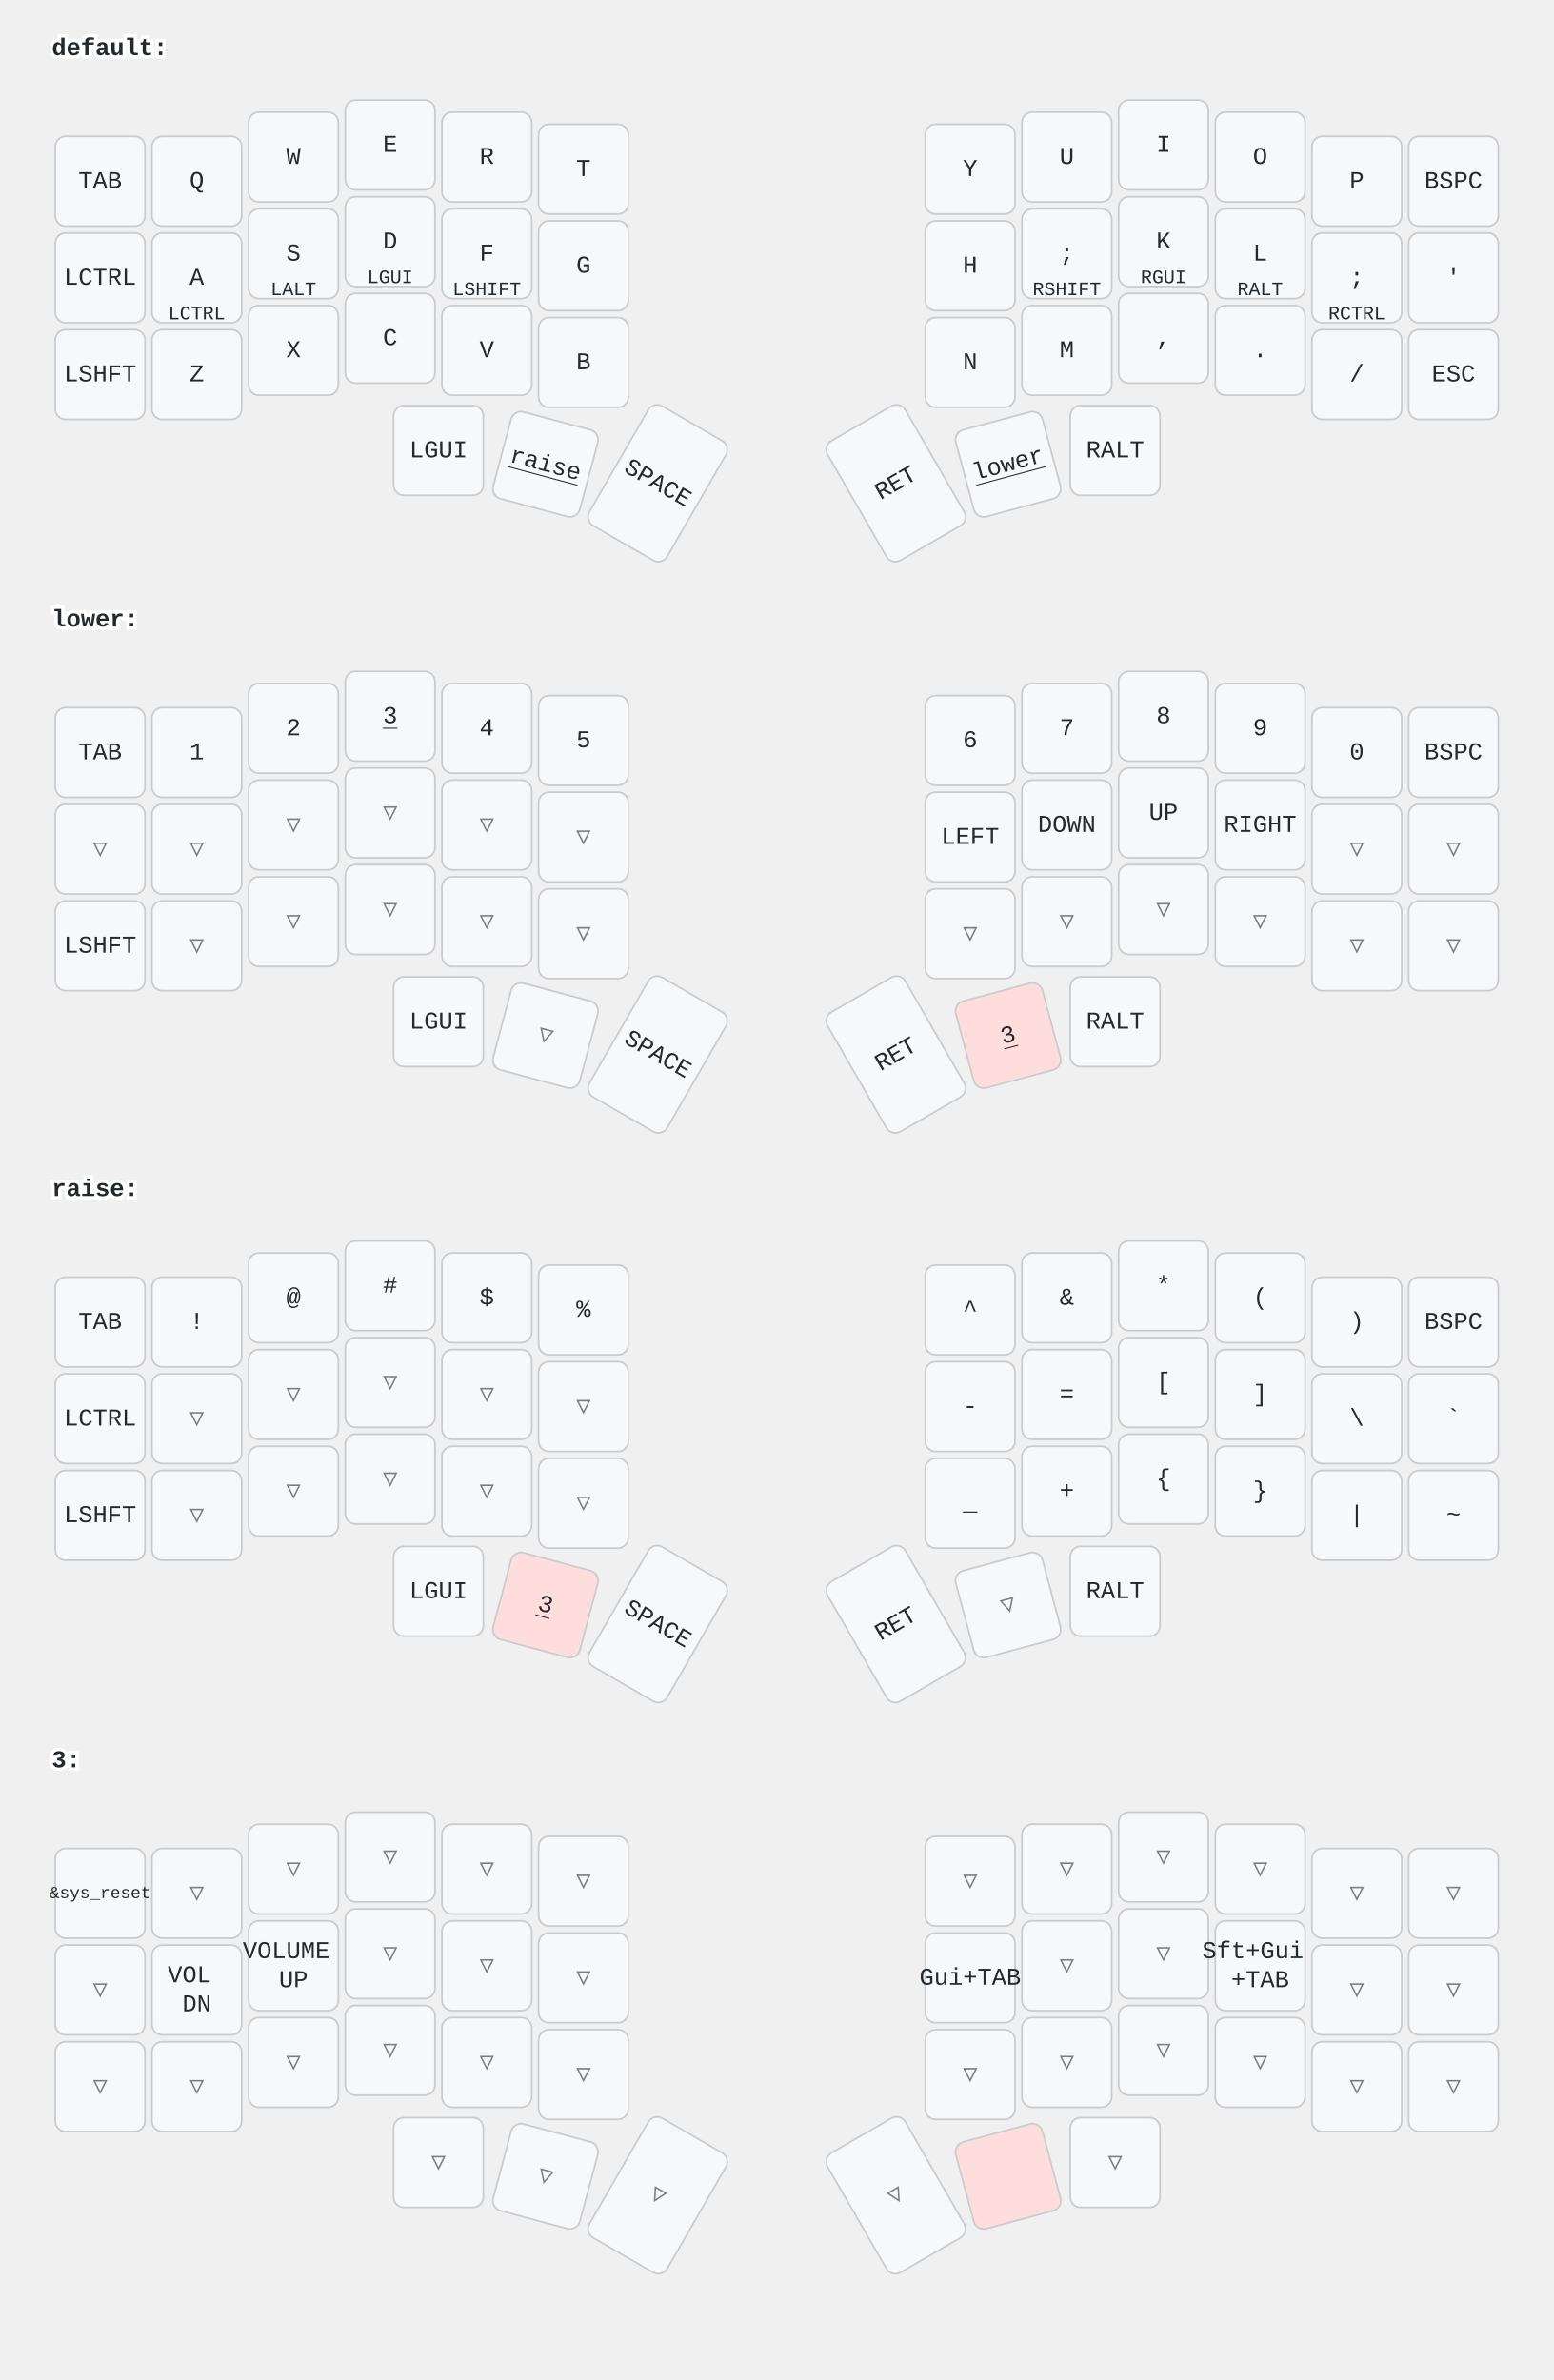
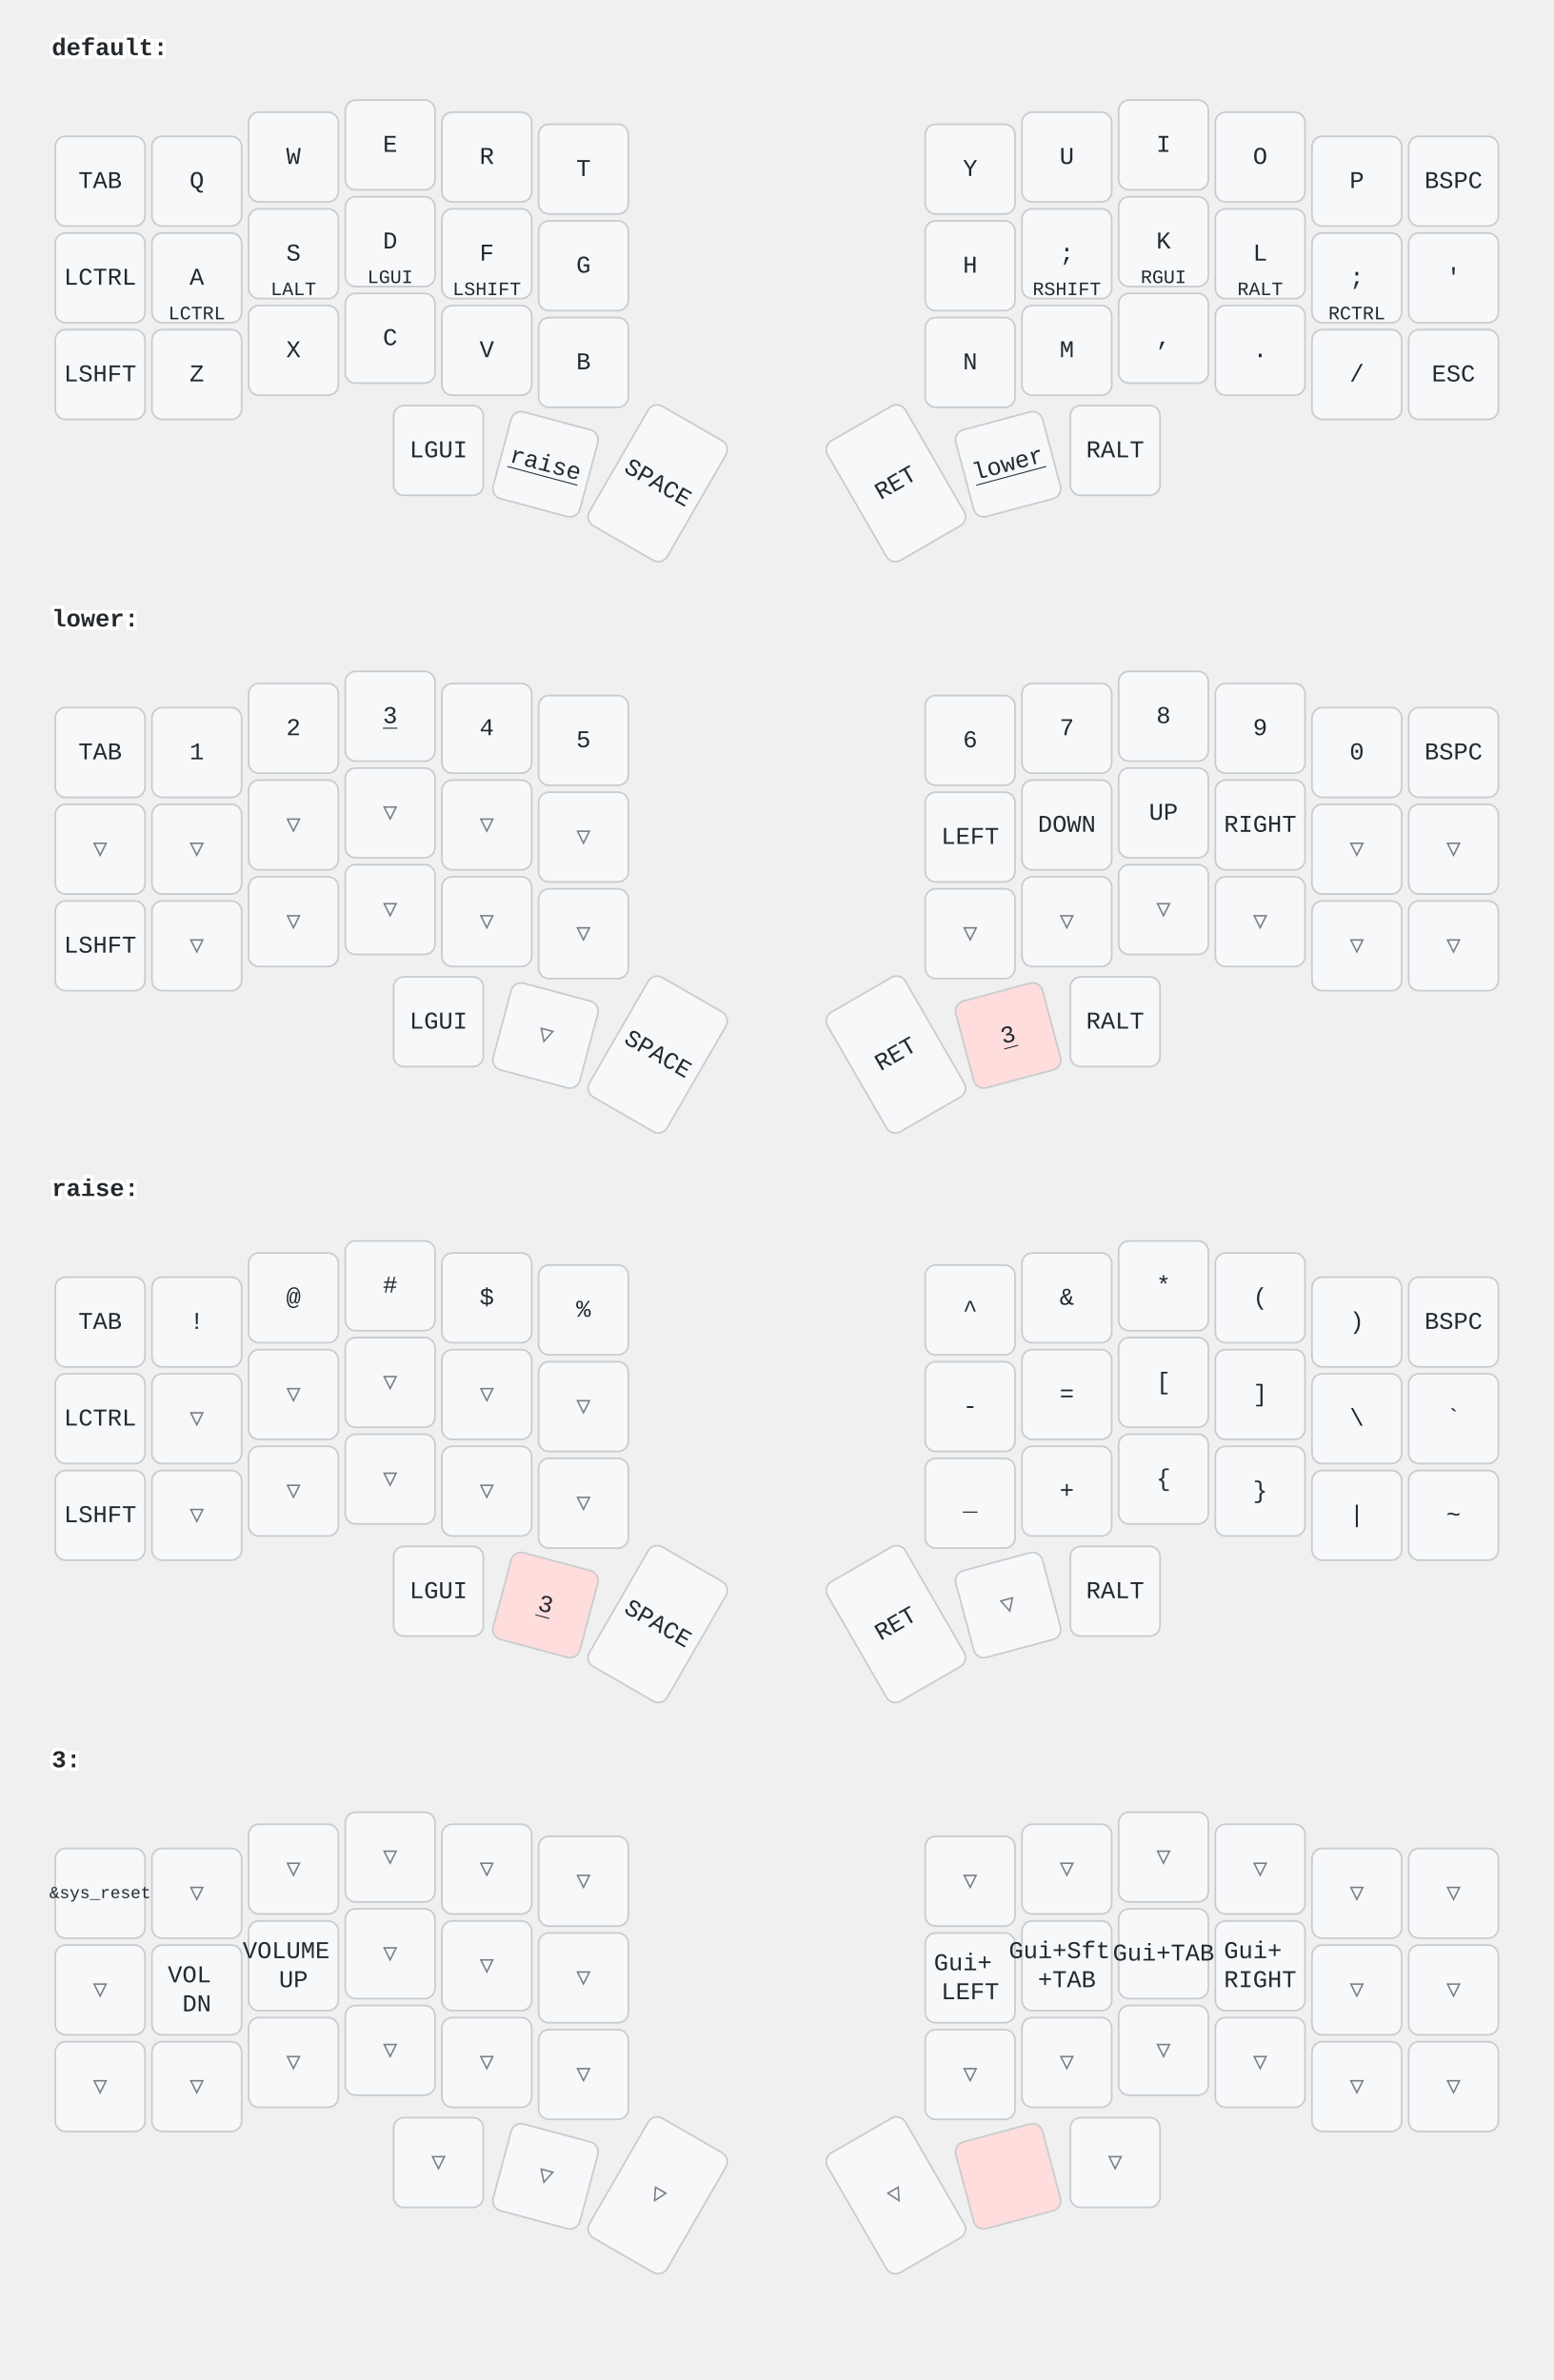
<svg xmlns="http://www.w3.org/2000/svg" width="900" height="1379" viewBox="0 0 900 1379" class="keymap">
  <style>/* inherit to force styles through use tags */
svg path {
    fill: inherit;
}

/* font and background color specifications */
svg.keymap {
    font-family: SFMono-Regular,Consolas,Liberation Mono,Menlo,monospace;
    font-size: 14px;
    font-kerning: normal;
    text-rendering: optimizeLegibility;
    fill: #24292e;
}

/* default key styling */
rect.key {
    fill: #f6f8fa;
}

rect.key, rect.combo {
    stroke: #c9cccf;
    stroke-width: 1;
}

/* default key side styling, only used is draw_key_sides is set */
rect.side {
    filter: brightness(90%);
}

/* color accent for combo boxes */
rect.combo, rect.combo-separate {
    fill: #cdf;
}

/* color accent for held keys */
rect.held, rect.combo.held {
    fill: #fdd;
}

/* color accent for ghost (optional) keys */
rect.ghost, rect.combo.ghost {
    stroke-dasharray: 4, 4;
    stroke-width: 2;
}

text {
    text-anchor: middle;
    dominant-baseline: middle;
}

/* styling for layer labels */
text.label {
    font-weight: bold;
    text-anchor: start;
    stroke: white;
    stroke-width: 4;
    paint-order: stroke;
}

/* styling for optional footer */
text.footer {
    text-anchor: end;
    dominant-baseline: auto;
    stroke: white;
    stroke-width: 4;
    paint-order: stroke;
}

/* styling for combo tap, and key non-tap label text */
text.combo, text.hold, text.shifted, text.left, text.right {
    font-size: 11px;
}

text.hold {
    text-anchor: middle;
    dominant-baseline: auto;
}

text.shifted {
    text-anchor: middle;
    dominant-baseline: hanging;
}

text.left {
    text-anchor: start;
}

text.right {
    text-anchor: end;
}

text.layer-activator {
    text-decoration: underline;
}

/* styling for hold/shifted label text in combo box */
text.combo.hold, text.combo.shifted, text.combo.left, text.combo.right {
    font-size: 8px;
}

/* lighter symbol for transparent keys */
text.trans {
    fill: #7b7e81;
}

/* styling for combo dendrons */
path.combo {
    stroke-width: 1;
    stroke: gray;
    fill: none;
}

/* Start Tabler Icons Cleanup */
/* cannot use height/width with glyphs */
.icon-tabler &gt; path {
    fill: inherit;
    stroke: inherit;
    stroke-width: 2;
}
/* hide tabler's default box */
.icon-tabler &gt; path[stroke="none"][fill="none"] {
    visibility: hidden;
}
/* End Tabler Icons Cleanup */
</style>
  <g transform="translate(30, 0)" class="layer-default">
    <text x="0" y="28" class="label" id="default">default:</text>
    <g transform="translate(0, 56)">
      <g transform="translate(28, 49)" class="key keypos-0">
        <rect rx="6" ry="6" x="-26" y="-26" width="52" height="52" class="key" />
        <text x="0" y="0" class="key tap">TAB</text>
      </g>
      <g transform="translate(84, 49)" class="key keypos-1">
        <rect rx="6" ry="6" x="-26" y="-26" width="52" height="52" class="key" />
        <text x="0" y="0" class="key tap">Q</text>
      </g>
      <g transform="translate(140, 35)" class="key keypos-2">
        <rect rx="6" ry="6" x="-26" y="-26" width="52" height="52" class="key" />
        <text x="0" y="0" class="key tap">W</text>
      </g>
      <g transform="translate(196, 28)" class="key keypos-3">
        <rect rx="6" ry="6" x="-26" y="-26" width="52" height="52" class="key" />
        <text x="0" y="0" class="key tap">E</text>
      </g>
      <g transform="translate(252, 35)" class="key keypos-4">
        <rect rx="6" ry="6" x="-26" y="-26" width="52" height="52" class="key" />
        <text x="0" y="0" class="key tap">R</text>
      </g>
      <g transform="translate(308, 42)" class="key keypos-5">
        <rect rx="6" ry="6" x="-26" y="-26" width="52" height="52" class="key" />
        <text x="0" y="0" class="key tap">T</text>
      </g>
      <g transform="translate(532, 42)" class="key keypos-6">
        <rect rx="6" ry="6" x="-26" y="-26" width="52" height="52" class="key" />
        <text x="0" y="0" class="key tap">Y</text>
      </g>
      <g transform="translate(588, 35)" class="key keypos-7">
        <rect rx="6" ry="6" x="-26" y="-26" width="52" height="52" class="key" />
        <text x="0" y="0" class="key tap">U</text>
      </g>
      <g transform="translate(644, 28)" class="key keypos-8">
        <rect rx="6" ry="6" x="-26" y="-26" width="52" height="52" class="key" />
        <text x="0" y="0" class="key tap">I</text>
      </g>
      <g transform="translate(700, 35)" class="key keypos-9">
        <rect rx="6" ry="6" x="-26" y="-26" width="52" height="52" class="key" />
        <text x="0" y="0" class="key tap">O</text>
      </g>
      <g transform="translate(756, 49)" class="key keypos-10">
        <rect rx="6" ry="6" x="-26" y="-26" width="52" height="52" class="key" />
        <text x="0" y="0" class="key tap">P</text>
      </g>
      <g transform="translate(812, 49)" class="key keypos-11">
        <rect rx="6" ry="6" x="-26" y="-26" width="52" height="52" class="key" />
        <text x="0" y="0" class="key tap">BSPC</text>
      </g>
      <g transform="translate(28, 105)" class="key keypos-12">
        <rect rx="6" ry="6" x="-26" y="-26" width="52" height="52" class="key" />
        <text x="0" y="0" class="key tap">LCTRL</text>
      </g>
      <g transform="translate(84, 105)" class="key keypos-13">
        <rect rx="6" ry="6" x="-26" y="-26" width="52" height="52" class="key" />
        <text x="0" y="0" class="key tap">A</text>
        <text x="0" y="24" class="key hold">LCTRL</text>
      </g>
      <g transform="translate(140, 91)" class="key keypos-14">
        <rect rx="6" ry="6" x="-26" y="-26" width="52" height="52" class="key" />
        <text x="0" y="0" class="key tap">S</text>
        <text x="0" y="24" class="key hold">LALT</text>
      </g>
      <g transform="translate(196, 84)" class="key keypos-15">
        <rect rx="6" ry="6" x="-26" y="-26" width="52" height="52" class="key" />
        <text x="0" y="0" class="key tap">D</text>
        <text x="0" y="24" class="key hold">LGUI</text>
      </g>
      <g transform="translate(252, 91)" class="key keypos-16">
        <rect rx="6" ry="6" x="-26" y="-26" width="52" height="52" class="key" />
        <text x="0" y="0" class="key tap">F</text>
        <text x="0" y="24" class="key hold">LSHIFT</text>
      </g>
      <g transform="translate(308, 98)" class="key keypos-17">
        <rect rx="6" ry="6" x="-26" y="-26" width="52" height="52" class="key" />
        <text x="0" y="0" class="key tap">G</text>
      </g>
      <g transform="translate(532, 98)" class="key keypos-18">
        <rect rx="6" ry="6" x="-26" y="-26" width="52" height="52" class="key" />
        <text x="0" y="0" class="key tap">H</text>
      </g>
      <g transform="translate(588, 91)" class="key keypos-19">
        <rect rx="6" ry="6" x="-26" y="-26" width="52" height="52" class="key" />
        <text x="0" y="0" class="key tap">;</text>
        <text x="0" y="24" class="key hold">RSHIFT</text>
      </g>
      <g transform="translate(644, 84)" class="key keypos-20">
        <rect rx="6" ry="6" x="-26" y="-26" width="52" height="52" class="key" />
        <text x="0" y="0" class="key tap">K</text>
        <text x="0" y="24" class="key hold">RGUI</text>
      </g>
      <g transform="translate(700, 91)" class="key keypos-21">
        <rect rx="6" ry="6" x="-26" y="-26" width="52" height="52" class="key" />
        <text x="0" y="0" class="key tap">L</text>
        <text x="0" y="24" class="key hold">RALT</text>
      </g>
      <g transform="translate(756, 105)" class="key keypos-22">
        <rect rx="6" ry="6" x="-26" y="-26" width="52" height="52" class="key" />
        <text x="0" y="0" class="key tap">;</text>
        <text x="0" y="24" class="key hold">RCTRL</text>
      </g>
      <g transform="translate(812, 105)" class="key keypos-23">
        <rect rx="6" ry="6" x="-26" y="-26" width="52" height="52" class="key" />
        <text x="0" y="0" class="key tap">'</text>
      </g>
      <g transform="translate(28, 161)" class="key keypos-24">
        <rect rx="6" ry="6" x="-26" y="-26" width="52" height="52" class="key" />
        <text x="0" y="0" class="key tap">LSHFT</text>
      </g>
      <g transform="translate(84, 161)" class="key keypos-25">
        <rect rx="6" ry="6" x="-26" y="-26" width="52" height="52" class="key" />
        <text x="0" y="0" class="key tap">Z</text>
      </g>
      <g transform="translate(140, 147)" class="key keypos-26">
        <rect rx="6" ry="6" x="-26" y="-26" width="52" height="52" class="key" />
        <text x="0" y="0" class="key tap">X</text>
      </g>
      <g transform="translate(196, 140)" class="key keypos-27">
        <rect rx="6" ry="6" x="-26" y="-26" width="52" height="52" class="key" />
        <text x="0" y="0" class="key tap">C</text>
      </g>
      <g transform="translate(252, 147)" class="key keypos-28">
        <rect rx="6" ry="6" x="-26" y="-26" width="52" height="52" class="key" />
        <text x="0" y="0" class="key tap">V</text>
      </g>
      <g transform="translate(308, 154)" class="key keypos-29">
        <rect rx="6" ry="6" x="-26" y="-26" width="52" height="52" class="key" />
        <text x="0" y="0" class="key tap">B</text>
      </g>
      <g transform="translate(532, 154)" class="key keypos-30">
        <rect rx="6" ry="6" x="-26" y="-26" width="52" height="52" class="key" />
        <text x="0" y="0" class="key tap">N</text>
      </g>
      <g transform="translate(588, 147)" class="key keypos-31">
        <rect rx="6" ry="6" x="-26" y="-26" width="52" height="52" class="key" />
        <text x="0" y="0" class="key tap">M</text>
      </g>
      <g transform="translate(644, 140)" class="key keypos-32">
        <rect rx="6" ry="6" x="-26" y="-26" width="52" height="52" class="key" />
        <text x="0" y="0" class="key tap">,</text>
      </g>
      <g transform="translate(700, 147)" class="key keypos-33">
        <rect rx="6" ry="6" x="-26" y="-26" width="52" height="52" class="key" />
        <text x="0" y="0" class="key tap">.</text>
      </g>
      <g transform="translate(756, 161)" class="key keypos-34">
        <rect rx="6" ry="6" x="-26" y="-26" width="52" height="52" class="key" />
        <text x="0" y="0" class="key tap">/</text>
      </g>
      <g transform="translate(812, 161)" class="key keypos-35">
        <rect rx="6" ry="6" x="-26" y="-26" width="52" height="52" class="key" />
        <text x="0" y="0" class="key tap">ESC</text>
      </g>
      <g transform="translate(224, 205)" class="key keypos-36">
        <rect rx="6" ry="6" x="-26" y="-26" width="52" height="52" class="key" />
        <text x="0" y="0" class="key tap">LGUI</text>
      </g>
      <g transform="translate(286, 213) rotate(15.0)" class="key keypos-37">
        <rect rx="6" ry="6" x="-26" y="-26" width="52" height="52" class="key" />
        <a href="#raise">
          <text x="0" y="0" class="key tap layer-activator">raise</text>
        </a>
      </g>
      <g transform="translate(351, 224) rotate(30.0)" class="key keypos-38">
        <rect rx="6" ry="6" x="-26" y="-40" width="52" height="80" class="key" />
        <text x="0" y="0" class="key tap">SPACE</text>
      </g>
      <g transform="translate(489, 224) rotate(-30.0)" class="key keypos-39">
        <rect rx="6" ry="6" x="-26" y="-40" width="52" height="80" class="key" />
        <text x="0" y="0" class="key tap">RET</text>
      </g>
      <g transform="translate(554, 213) rotate(-15.0)" class="key keypos-40">
        <rect rx="6" ry="6" x="-26" y="-26" width="52" height="52" class="key" />
        <a href="#lower">
          <text x="0" y="0" class="key tap layer-activator">lower</text>
        </a>
      </g>
      <g transform="translate(616, 205)" class="key keypos-41">
        <rect rx="6" ry="6" x="-26" y="-26" width="52" height="52" class="key" />
        <text x="0" y="0" class="key tap">RALT</text>
      </g>
    </g>
  </g>
  <g transform="translate(30, 331)" class="layer-lower">
    <text x="0" y="28" class="label" id="lower">lower:</text>
    <g transform="translate(0, 56)">
      <g transform="translate(28, 49)" class="key keypos-0">
        <rect rx="6" ry="6" x="-26" y="-26" width="52" height="52" class="key" />
        <text x="0" y="0" class="key tap">TAB</text>
      </g>
      <g transform="translate(84, 49)" class="key keypos-1">
        <rect rx="6" ry="6" x="-26" y="-26" width="52" height="52" class="key" />
        <text x="0" y="0" class="key tap">1</text>
      </g>
      <g transform="translate(140, 35)" class="key keypos-2">
        <rect rx="6" ry="6" x="-26" y="-26" width="52" height="52" class="key" />
        <text x="0" y="0" class="key tap">2</text>
      </g>
      <g transform="translate(196, 28)" class="key keypos-3">
        <rect rx="6" ry="6" x="-26" y="-26" width="52" height="52" class="key" />
        <a href="#x_x">
          <text x="0" y="0" class="key tap layer-activator">3</text>
        </a>
      </g>
      <g transform="translate(252, 35)" class="key keypos-4">
        <rect rx="6" ry="6" x="-26" y="-26" width="52" height="52" class="key" />
        <text x="0" y="0" class="key tap">4</text>
      </g>
      <g transform="translate(308, 42)" class="key keypos-5">
        <rect rx="6" ry="6" x="-26" y="-26" width="52" height="52" class="key" />
        <text x="0" y="0" class="key tap">5</text>
      </g>
      <g transform="translate(532, 42)" class="key keypos-6">
        <rect rx="6" ry="6" x="-26" y="-26" width="52" height="52" class="key" />
        <text x="0" y="0" class="key tap">6</text>
      </g>
      <g transform="translate(588, 35)" class="key keypos-7">
        <rect rx="6" ry="6" x="-26" y="-26" width="52" height="52" class="key" />
        <text x="0" y="0" class="key tap">7</text>
      </g>
      <g transform="translate(644, 28)" class="key keypos-8">
        <rect rx="6" ry="6" x="-26" y="-26" width="52" height="52" class="key" />
        <text x="0" y="0" class="key tap">8</text>
      </g>
      <g transform="translate(700, 35)" class="key keypos-9">
        <rect rx="6" ry="6" x="-26" y="-26" width="52" height="52" class="key" />
        <text x="0" y="0" class="key tap">9</text>
      </g>
      <g transform="translate(756, 49)" class="key keypos-10">
        <rect rx="6" ry="6" x="-26" y="-26" width="52" height="52" class="key" />
        <text x="0" y="0" class="key tap">0</text>
      </g>
      <g transform="translate(812, 49)" class="key keypos-11">
        <rect rx="6" ry="6" x="-26" y="-26" width="52" height="52" class="key" />
        <text x="0" y="0" class="key tap">BSPC</text>
      </g>
      <g transform="translate(28, 105)" class="key trans keypos-12">
        <rect rx="6" ry="6" x="-26" y="-26" width="52" height="52" class="key trans" />
        <text x="0" y="0" class="key trans tap">▽</text>
      </g>
      <g transform="translate(84, 105)" class="key trans keypos-13">
        <rect rx="6" ry="6" x="-26" y="-26" width="52" height="52" class="key trans" />
        <text x="0" y="0" class="key trans tap">▽</text>
      </g>
      <g transform="translate(140, 91)" class="key trans keypos-14">
        <rect rx="6" ry="6" x="-26" y="-26" width="52" height="52" class="key trans" />
        <text x="0" y="0" class="key trans tap">▽</text>
      </g>
      <g transform="translate(196, 84)" class="key trans keypos-15">
        <rect rx="6" ry="6" x="-26" y="-26" width="52" height="52" class="key trans" />
        <text x="0" y="0" class="key trans tap">▽</text>
      </g>
      <g transform="translate(252, 91)" class="key trans keypos-16">
        <rect rx="6" ry="6" x="-26" y="-26" width="52" height="52" class="key trans" />
        <text x="0" y="0" class="key trans tap">▽</text>
      </g>
      <g transform="translate(308, 98)" class="key trans keypos-17">
        <rect rx="6" ry="6" x="-26" y="-26" width="52" height="52" class="key trans" />
        <text x="0" y="0" class="key trans tap">▽</text>
      </g>
      <g transform="translate(532, 98)" class="key keypos-18">
        <rect rx="6" ry="6" x="-26" y="-26" width="52" height="52" class="key" />
        <text x="0" y="0" class="key tap">LEFT</text>
      </g>
      <g transform="translate(588, 91)" class="key keypos-19">
        <rect rx="6" ry="6" x="-26" y="-26" width="52" height="52" class="key" />
        <text x="0" y="0" class="key tap">DOWN</text>
      </g>
      <g transform="translate(644, 84)" class="key keypos-20">
        <rect rx="6" ry="6" x="-26" y="-26" width="52" height="52" class="key" />
        <text x="0" y="0" class="key tap">UP</text>
      </g>
      <g transform="translate(700, 91)" class="key keypos-21">
        <rect rx="6" ry="6" x="-26" y="-26" width="52" height="52" class="key" />
        <text x="0" y="0" class="key tap">RIGHT</text>
      </g>
      <g transform="translate(756, 105)" class="key trans keypos-22">
        <rect rx="6" ry="6" x="-26" y="-26" width="52" height="52" class="key trans" />
        <text x="0" y="0" class="key trans tap">▽</text>
      </g>
      <g transform="translate(812, 105)" class="key trans keypos-23">
        <rect rx="6" ry="6" x="-26" y="-26" width="52" height="52" class="key trans" />
        <text x="0" y="0" class="key trans tap">▽</text>
      </g>
      <g transform="translate(28, 161)" class="key keypos-24">
        <rect rx="6" ry="6" x="-26" y="-26" width="52" height="52" class="key" />
        <text x="0" y="0" class="key tap">LSHFT</text>
      </g>
      <g transform="translate(84, 161)" class="key trans keypos-25">
        <rect rx="6" ry="6" x="-26" y="-26" width="52" height="52" class="key trans" />
        <text x="0" y="0" class="key trans tap">▽</text>
      </g>
      <g transform="translate(140, 147)" class="key trans keypos-26">
        <rect rx="6" ry="6" x="-26" y="-26" width="52" height="52" class="key trans" />
        <text x="0" y="0" class="key trans tap">▽</text>
      </g>
      <g transform="translate(196, 140)" class="key trans keypos-27">
        <rect rx="6" ry="6" x="-26" y="-26" width="52" height="52" class="key trans" />
        <text x="0" y="0" class="key trans tap">▽</text>
      </g>
      <g transform="translate(252, 147)" class="key trans keypos-28">
        <rect rx="6" ry="6" x="-26" y="-26" width="52" height="52" class="key trans" />
        <text x="0" y="0" class="key trans tap">▽</text>
      </g>
      <g transform="translate(308, 154)" class="key trans keypos-29">
        <rect rx="6" ry="6" x="-26" y="-26" width="52" height="52" class="key trans" />
        <text x="0" y="0" class="key trans tap">▽</text>
      </g>
      <g transform="translate(532, 154)" class="key trans keypos-30">
        <rect rx="6" ry="6" x="-26" y="-26" width="52" height="52" class="key trans" />
        <text x="0" y="0" class="key trans tap">▽</text>
      </g>
      <g transform="translate(588, 147)" class="key trans keypos-31">
        <rect rx="6" ry="6" x="-26" y="-26" width="52" height="52" class="key trans" />
        <text x="0" y="0" class="key trans tap">▽</text>
      </g>
      <g transform="translate(644, 140)" class="key trans keypos-32">
        <rect rx="6" ry="6" x="-26" y="-26" width="52" height="52" class="key trans" />
        <text x="0" y="0" class="key trans tap">▽</text>
      </g>
      <g transform="translate(700, 147)" class="key trans keypos-33">
        <rect rx="6" ry="6" x="-26" y="-26" width="52" height="52" class="key trans" />
        <text x="0" y="0" class="key trans tap">▽</text>
      </g>
      <g transform="translate(756, 161)" class="key trans keypos-34">
        <rect rx="6" ry="6" x="-26" y="-26" width="52" height="52" class="key trans" />
        <text x="0" y="0" class="key trans tap">▽</text>
      </g>
      <g transform="translate(812, 161)" class="key trans keypos-35">
        <rect rx="6" ry="6" x="-26" y="-26" width="52" height="52" class="key trans" />
        <text x="0" y="0" class="key trans tap">▽</text>
      </g>
      <g transform="translate(224, 205)" class="key keypos-36">
        <rect rx="6" ry="6" x="-26" y="-26" width="52" height="52" class="key" />
        <text x="0" y="0" class="key tap">LGUI</text>
      </g>
      <g transform="translate(286, 213) rotate(15.0)" class="key trans keypos-37">
        <rect rx="6" ry="6" x="-26" y="-26" width="52" height="52" class="key trans" />
        <text x="0" y="0" class="key trans tap">▽</text>
      </g>
      <g transform="translate(351, 224) rotate(30.0)" class="key keypos-38">
        <rect rx="6" ry="6" x="-26" y="-40" width="52" height="80" class="key" />
        <text x="0" y="0" class="key tap">SPACE</text>
      </g>
      <g transform="translate(489, 224) rotate(-30.0)" class="key keypos-39">
        <rect rx="6" ry="6" x="-26" y="-40" width="52" height="80" class="key" />
        <text x="0" y="0" class="key tap">RET</text>
      </g>
      <g transform="translate(554, 213) rotate(-15.0)" class="key held keypos-40">
        <rect rx="6" ry="6" x="-26" y="-26" width="52" height="52" class="key held" />
        <a href="#x_x">
          <text x="0" y="0" class="key held tap layer-activator">3</text>
        </a>
      </g>
      <g transform="translate(616, 205)" class="key keypos-41">
        <rect rx="6" ry="6" x="-26" y="-26" width="52" height="52" class="key" />
        <text x="0" y="0" class="key tap">RALT</text>
      </g>
    </g>
  </g>
  <g transform="translate(30, 661)" class="layer-raise">
    <text x="0" y="28" class="label" id="raise">raise:</text>
    <g transform="translate(0, 56)">
      <g transform="translate(28, 49)" class="key keypos-0">
        <rect rx="6" ry="6" x="-26" y="-26" width="52" height="52" class="key" />
        <text x="0" y="0" class="key tap">TAB</text>
      </g>
      <g transform="translate(84, 49)" class="key keypos-1">
        <rect rx="6" ry="6" x="-26" y="-26" width="52" height="52" class="key" />
        <text x="0" y="0" class="key tap">!</text>
      </g>
      <g transform="translate(140, 35)" class="key keypos-2">
        <rect rx="6" ry="6" x="-26" y="-26" width="52" height="52" class="key" />
        <text x="0" y="0" class="key tap">@</text>
      </g>
      <g transform="translate(196, 28)" class="key keypos-3">
        <rect rx="6" ry="6" x="-26" y="-26" width="52" height="52" class="key" />
        <text x="0" y="0" class="key tap">#</text>
      </g>
      <g transform="translate(252, 35)" class="key keypos-4">
        <rect rx="6" ry="6" x="-26" y="-26" width="52" height="52" class="key" />
        <text x="0" y="0" class="key tap">$</text>
      </g>
      <g transform="translate(308, 42)" class="key keypos-5">
        <rect rx="6" ry="6" x="-26" y="-26" width="52" height="52" class="key" />
        <text x="0" y="0" class="key tap">%</text>
      </g>
      <g transform="translate(532, 42)" class="key keypos-6">
        <rect rx="6" ry="6" x="-26" y="-26" width="52" height="52" class="key" />
        <text x="0" y="0" class="key tap">^</text>
      </g>
      <g transform="translate(588, 35)" class="key keypos-7">
        <rect rx="6" ry="6" x="-26" y="-26" width="52" height="52" class="key" />
        <text x="0" y="0" class="key tap">&amp;</text>
      </g>
      <g transform="translate(644, 28)" class="key keypos-8">
        <rect rx="6" ry="6" x="-26" y="-26" width="52" height="52" class="key" />
        <text x="0" y="0" class="key tap">*</text>
      </g>
      <g transform="translate(700, 35)" class="key keypos-9">
        <rect rx="6" ry="6" x="-26" y="-26" width="52" height="52" class="key" />
        <text x="0" y="0" class="key tap">(</text>
      </g>
      <g transform="translate(756, 49)" class="key keypos-10">
        <rect rx="6" ry="6" x="-26" y="-26" width="52" height="52" class="key" />
        <text x="0" y="0" class="key tap">)</text>
      </g>
      <g transform="translate(812, 49)" class="key keypos-11">
        <rect rx="6" ry="6" x="-26" y="-26" width="52" height="52" class="key" />
        <text x="0" y="0" class="key tap">BSPC</text>
      </g>
      <g transform="translate(28, 105)" class="key keypos-12">
        <rect rx="6" ry="6" x="-26" y="-26" width="52" height="52" class="key" />
        <text x="0" y="0" class="key tap">LCTRL</text>
      </g>
      <g transform="translate(84, 105)" class="key trans keypos-13">
        <rect rx="6" ry="6" x="-26" y="-26" width="52" height="52" class="key trans" />
        <text x="0" y="0" class="key trans tap">▽</text>
      </g>
      <g transform="translate(140, 91)" class="key trans keypos-14">
        <rect rx="6" ry="6" x="-26" y="-26" width="52" height="52" class="key trans" />
        <text x="0" y="0" class="key trans tap">▽</text>
      </g>
      <g transform="translate(196, 84)" class="key trans keypos-15">
        <rect rx="6" ry="6" x="-26" y="-26" width="52" height="52" class="key trans" />
        <text x="0" y="0" class="key trans tap">▽</text>
      </g>
      <g transform="translate(252, 91)" class="key trans keypos-16">
        <rect rx="6" ry="6" x="-26" y="-26" width="52" height="52" class="key trans" />
        <text x="0" y="0" class="key trans tap">▽</text>
      </g>
      <g transform="translate(308, 98)" class="key trans keypos-17">
        <rect rx="6" ry="6" x="-26" y="-26" width="52" height="52" class="key trans" />
        <text x="0" y="0" class="key trans tap">▽</text>
      </g>
      <g transform="translate(532, 98)" class="key keypos-18">
        <rect rx="6" ry="6" x="-26" y="-26" width="52" height="52" class="key" />
        <text x="0" y="0" class="key tap">-</text>
      </g>
      <g transform="translate(588, 91)" class="key keypos-19">
        <rect rx="6" ry="6" x="-26" y="-26" width="52" height="52" class="key" />
        <text x="0" y="0" class="key tap">=</text>
      </g>
      <g transform="translate(644, 84)" class="key keypos-20">
        <rect rx="6" ry="6" x="-26" y="-26" width="52" height="52" class="key" />
        <text x="0" y="0" class="key tap">[</text>
      </g>
      <g transform="translate(700, 91)" class="key keypos-21">
        <rect rx="6" ry="6" x="-26" y="-26" width="52" height="52" class="key" />
        <text x="0" y="0" class="key tap">]</text>
      </g>
      <g transform="translate(756, 105)" class="key keypos-22">
        <rect rx="6" ry="6" x="-26" y="-26" width="52" height="52" class="key" />
        <text x="0" y="0" class="key tap">\</text>
      </g>
      <g transform="translate(812, 105)" class="key keypos-23">
        <rect rx="6" ry="6" x="-26" y="-26" width="52" height="52" class="key" />
        <text x="0" y="0" class="key tap">`</text>
      </g>
      <g transform="translate(28, 161)" class="key keypos-24">
        <rect rx="6" ry="6" x="-26" y="-26" width="52" height="52" class="key" />
        <text x="0" y="0" class="key tap">LSHFT</text>
      </g>
      <g transform="translate(84, 161)" class="key trans keypos-25">
        <rect rx="6" ry="6" x="-26" y="-26" width="52" height="52" class="key trans" />
        <text x="0" y="0" class="key trans tap">▽</text>
      </g>
      <g transform="translate(140, 147)" class="key trans keypos-26">
        <rect rx="6" ry="6" x="-26" y="-26" width="52" height="52" class="key trans" />
        <text x="0" y="0" class="key trans tap">▽</text>
      </g>
      <g transform="translate(196, 140)" class="key trans keypos-27">
        <rect rx="6" ry="6" x="-26" y="-26" width="52" height="52" class="key trans" />
        <text x="0" y="0" class="key trans tap">▽</text>
      </g>
      <g transform="translate(252, 147)" class="key trans keypos-28">
        <rect rx="6" ry="6" x="-26" y="-26" width="52" height="52" class="key trans" />
        <text x="0" y="0" class="key trans tap">▽</text>
      </g>
      <g transform="translate(308, 154)" class="key trans keypos-29">
        <rect rx="6" ry="6" x="-26" y="-26" width="52" height="52" class="key trans" />
        <text x="0" y="0" class="key trans tap">▽</text>
      </g>
      <g transform="translate(532, 154)" class="key keypos-30">
        <rect rx="6" ry="6" x="-26" y="-26" width="52" height="52" class="key" />
        <text x="0" y="0" class="key tap">_</text>
      </g>
      <g transform="translate(588, 147)" class="key keypos-31">
        <rect rx="6" ry="6" x="-26" y="-26" width="52" height="52" class="key" />
        <text x="0" y="0" class="key tap">+</text>
      </g>
      <g transform="translate(644, 140)" class="key keypos-32">
        <rect rx="6" ry="6" x="-26" y="-26" width="52" height="52" class="key" />
        <text x="0" y="0" class="key tap">{</text>
      </g>
      <g transform="translate(700, 147)" class="key keypos-33">
        <rect rx="6" ry="6" x="-26" y="-26" width="52" height="52" class="key" />
        <text x="0" y="0" class="key tap">}</text>
      </g>
      <g transform="translate(756, 161)" class="key keypos-34">
        <rect rx="6" ry="6" x="-26" y="-26" width="52" height="52" class="key" />
        <text x="0" y="0" class="key tap">|</text>
      </g>
      <g transform="translate(812, 161)" class="key keypos-35">
        <rect rx="6" ry="6" x="-26" y="-26" width="52" height="52" class="key" />
        <text x="0" y="0" class="key tap">~</text>
      </g>
      <g transform="translate(224, 205)" class="key keypos-36">
        <rect rx="6" ry="6" x="-26" y="-26" width="52" height="52" class="key" />
        <text x="0" y="0" class="key tap">LGUI</text>
      </g>
      <g transform="translate(286, 213) rotate(15.0)" class="key held keypos-37">
        <rect rx="6" ry="6" x="-26" y="-26" width="52" height="52" class="key held" />
        <a href="#x_x">
          <text x="0" y="0" class="key held tap layer-activator">3</text>
        </a>
      </g>
      <g transform="translate(351, 224) rotate(30.0)" class="key keypos-38">
        <rect rx="6" ry="6" x="-26" y="-40" width="52" height="80" class="key" />
        <text x="0" y="0" class="key tap">SPACE</text>
      </g>
      <g transform="translate(489, 224) rotate(-30.0)" class="key keypos-39">
        <rect rx="6" ry="6" x="-26" y="-40" width="52" height="80" class="key" />
        <text x="0" y="0" class="key tap">RET</text>
      </g>
      <g transform="translate(554, 213) rotate(-15.0)" class="key trans keypos-40">
        <rect rx="6" ry="6" x="-26" y="-26" width="52" height="52" class="key trans" />
        <text x="0" y="0" class="key trans tap">▽</text>
      </g>
      <g transform="translate(616, 205)" class="key keypos-41">
        <rect rx="6" ry="6" x="-26" y="-26" width="52" height="52" class="key" />
        <text x="0" y="0" class="key tap">RALT</text>
      </g>
    </g>
  </g>
  <g transform="translate(30, 992)" class="layer-3">
    <text x="0" y="28" class="label" id="x_x">3:</text>
    <g transform="translate(0, 56)">
      <g transform="translate(28, 49)" class="key keypos-0">
        <rect rx="6" ry="6" x="-26" y="-26" width="52" height="52" class="key" />
        <text x="0" y="0" class="key tap">
          <tspan style="font-size: 70%">&amp;sys_reset</tspan>
        </text>
      </g>
      <g transform="translate(84, 49)" class="key trans keypos-1">
        <rect rx="6" ry="6" x="-26" y="-26" width="52" height="52" class="key trans" />
        <text x="0" y="0" class="key trans tap">▽</text>
      </g>
      <g transform="translate(140, 35)" class="key trans keypos-2">
        <rect rx="6" ry="6" x="-26" y="-26" width="52" height="52" class="key trans" />
        <text x="0" y="0" class="key trans tap">▽</text>
      </g>
      <g transform="translate(196, 28)" class="key trans keypos-3">
        <rect rx="6" ry="6" x="-26" y="-26" width="52" height="52" class="key trans" />
        <text x="0" y="0" class="key trans tap">▽</text>
      </g>
      <g transform="translate(252, 35)" class="key trans keypos-4">
        <rect rx="6" ry="6" x="-26" y="-26" width="52" height="52" class="key trans" />
        <text x="0" y="0" class="key trans tap">▽</text>
      </g>
      <g transform="translate(308, 42)" class="key trans keypos-5">
        <rect rx="6" ry="6" x="-26" y="-26" width="52" height="52" class="key trans" />
        <text x="0" y="0" class="key trans tap">▽</text>
      </g>
      <g transform="translate(532, 42)" class="key trans keypos-6">
        <rect rx="6" ry="6" x="-26" y="-26" width="52" height="52" class="key trans" />
        <text x="0" y="0" class="key trans tap">▽</text>
      </g>
      <g transform="translate(588, 35)" class="key trans keypos-7">
        <rect rx="6" ry="6" x="-26" y="-26" width="52" height="52" class="key trans" />
        <text x="0" y="0" class="key trans tap">▽</text>
      </g>
      <g transform="translate(644, 28)" class="key trans keypos-8">
        <rect rx="6" ry="6" x="-26" y="-26" width="52" height="52" class="key trans" />
        <text x="0" y="0" class="key trans tap">▽</text>
      </g>
      <g transform="translate(700, 35)" class="key trans keypos-9">
        <rect rx="6" ry="6" x="-26" y="-26" width="52" height="52" class="key trans" />
        <text x="0" y="0" class="key trans tap">▽</text>
      </g>
      <g transform="translate(756, 49)" class="key trans keypos-10">
        <rect rx="6" ry="6" x="-26" y="-26" width="52" height="52" class="key trans" />
        <text x="0" y="0" class="key trans tap">▽</text>
      </g>
      <g transform="translate(812, 49)" class="key trans keypos-11">
        <rect rx="6" ry="6" x="-26" y="-26" width="52" height="52" class="key trans" />
        <text x="0" y="0" class="key trans tap">▽</text>
      </g>
      <g transform="translate(28, 105)" class="key trans keypos-12">
        <rect rx="6" ry="6" x="-26" y="-26" width="52" height="52" class="key trans" />
        <text x="0" y="0" class="key trans tap">▽</text>
      </g>
      <g transform="translate(84, 105)" class="key keypos-13">
        <rect rx="6" ry="6" x="-26" y="-26" width="52" height="52" class="key" />
        <text x="0" y="0" class="key tap">
          <tspan x="0" dy="-0.6em">VOL</tspan>
          <tspan x="0" dy="1.2em">DN</tspan>
        </text>
      </g>
      <g transform="translate(140, 91)" class="key keypos-14">
        <rect rx="6" ry="6" x="-26" y="-26" width="52" height="52" class="key" />
        <text x="0" y="0" class="key tap">
          <tspan x="0" dy="-0.6em">VOLUME</tspan>
          <tspan x="0" dy="1.2em">UP</tspan>
        </text>
      </g>
      <g transform="translate(196, 84)" class="key trans keypos-15">
        <rect rx="6" ry="6" x="-26" y="-26" width="52" height="52" class="key trans" />
        <text x="0" y="0" class="key trans tap">▽</text>
      </g>
      <g transform="translate(252, 91)" class="key trans keypos-16">
        <rect rx="6" ry="6" x="-26" y="-26" width="52" height="52" class="key trans" />
        <text x="0" y="0" class="key trans tap">▽</text>
      </g>
      <g transform="translate(308, 98)" class="key trans keypos-17">
        <rect rx="6" ry="6" x="-26" y="-26" width="52" height="52" class="key trans" />
        <text x="0" y="0" class="key trans tap">▽</text>
      </g>
      <g transform="translate(532, 98)" class="key keypos-18">
        <rect rx="6" ry="6" x="-26" y="-26" width="52" height="52" class="key" />
+         <text x="0" y="0" class="key tap">
+           <tspan x="0" dy="-0.6em">Gui+</tspan>
+           <tspan x="0" dy="1.2em">LEFT</tspan>
+         </text>
+       </g>
+       <g transform="translate(588, 91)" class="key keypos-19">
+         <rect rx="6" ry="6" x="-26" y="-26" width="52" height="52" class="key" />
+         <text x="0" y="0" class="key tap">
+           <tspan x="0" dy="-0.6em">Gui+Sft</tspan>
+           <tspan x="0" dy="1.2em">+TAB</tspan>
+         </text>
+       </g>
+       <g transform="translate(644, 84)" class="key keypos-20">
+         <rect rx="6" ry="6" x="-26" y="-26" width="52" height="52" class="key" />
        <text x="0" y="0" class="key tap">Gui+TAB</text>
      </g>
-       <g transform="translate(588, 91)" class="key trans keypos-19">
-         <rect rx="6" ry="6" x="-26" y="-26" width="52" height="52" class="key trans" />
-         <text x="0" y="0" class="key trans tap">▽</text>
-       </g>
-       <g transform="translate(644, 84)" class="key trans keypos-20">
-         <rect rx="6" ry="6" x="-26" y="-26" width="52" height="52" class="key trans" />
-         <text x="0" y="0" class="key trans tap">▽</text>
-       </g>
      <g transform="translate(700, 91)" class="key keypos-21">
        <rect rx="6" ry="6" x="-26" y="-26" width="52" height="52" class="key" />
        <text x="0" y="0" class="key tap">
-           <tspan x="0" dy="-0.6em">Sft+Gui</tspan>
-           <tspan x="0" dy="1.2em">+TAB</tspan>
+           <tspan x="0" dy="-0.6em">Gui+</tspan>
+           <tspan x="0" dy="1.2em">RIGHT</tspan>
        </text>
      </g>
      <g transform="translate(756, 105)" class="key trans keypos-22">
        <rect rx="6" ry="6" x="-26" y="-26" width="52" height="52" class="key trans" />
        <text x="0" y="0" class="key trans tap">▽</text>
      </g>
      <g transform="translate(812, 105)" class="key trans keypos-23">
        <rect rx="6" ry="6" x="-26" y="-26" width="52" height="52" class="key trans" />
        <text x="0" y="0" class="key trans tap">▽</text>
      </g>
      <g transform="translate(28, 161)" class="key trans keypos-24">
        <rect rx="6" ry="6" x="-26" y="-26" width="52" height="52" class="key trans" />
        <text x="0" y="0" class="key trans tap">▽</text>
      </g>
      <g transform="translate(84, 161)" class="key trans keypos-25">
        <rect rx="6" ry="6" x="-26" y="-26" width="52" height="52" class="key trans" />
        <text x="0" y="0" class="key trans tap">▽</text>
      </g>
      <g transform="translate(140, 147)" class="key trans keypos-26">
        <rect rx="6" ry="6" x="-26" y="-26" width="52" height="52" class="key trans" />
        <text x="0" y="0" class="key trans tap">▽</text>
      </g>
      <g transform="translate(196, 140)" class="key trans keypos-27">
        <rect rx="6" ry="6" x="-26" y="-26" width="52" height="52" class="key trans" />
        <text x="0" y="0" class="key trans tap">▽</text>
      </g>
      <g transform="translate(252, 147)" class="key trans keypos-28">
        <rect rx="6" ry="6" x="-26" y="-26" width="52" height="52" class="key trans" />
        <text x="0" y="0" class="key trans tap">▽</text>
      </g>
      <g transform="translate(308, 154)" class="key trans keypos-29">
        <rect rx="6" ry="6" x="-26" y="-26" width="52" height="52" class="key trans" />
        <text x="0" y="0" class="key trans tap">▽</text>
      </g>
      <g transform="translate(532, 154)" class="key trans keypos-30">
        <rect rx="6" ry="6" x="-26" y="-26" width="52" height="52" class="key trans" />
        <text x="0" y="0" class="key trans tap">▽</text>
      </g>
      <g transform="translate(588, 147)" class="key trans keypos-31">
        <rect rx="6" ry="6" x="-26" y="-26" width="52" height="52" class="key trans" />
        <text x="0" y="0" class="key trans tap">▽</text>
      </g>
      <g transform="translate(644, 140)" class="key trans keypos-32">
        <rect rx="6" ry="6" x="-26" y="-26" width="52" height="52" class="key trans" />
        <text x="0" y="0" class="key trans tap">▽</text>
      </g>
      <g transform="translate(700, 147)" class="key trans keypos-33">
        <rect rx="6" ry="6" x="-26" y="-26" width="52" height="52" class="key trans" />
        <text x="0" y="0" class="key trans tap">▽</text>
      </g>
      <g transform="translate(756, 161)" class="key trans keypos-34">
        <rect rx="6" ry="6" x="-26" y="-26" width="52" height="52" class="key trans" />
        <text x="0" y="0" class="key trans tap">▽</text>
      </g>
      <g transform="translate(812, 161)" class="key trans keypos-35">
        <rect rx="6" ry="6" x="-26" y="-26" width="52" height="52" class="key trans" />
        <text x="0" y="0" class="key trans tap">▽</text>
      </g>
      <g transform="translate(224, 205)" class="key trans keypos-36">
        <rect rx="6" ry="6" x="-26" y="-26" width="52" height="52" class="key trans" />
        <text x="0" y="0" class="key trans tap">▽</text>
      </g>
      <g transform="translate(286, 213) rotate(15.0)" class="key trans keypos-37">
        <rect rx="6" ry="6" x="-26" y="-26" width="52" height="52" class="key trans" />
        <text x="0" y="0" class="key trans tap">▽</text>
      </g>
      <g transform="translate(351, 224) rotate(30.0)" class="key trans keypos-38">
        <rect rx="6" ry="6" x="-26" y="-40" width="52" height="80" class="key trans" />
        <text x="0" y="0" class="key trans tap">▽</text>
      </g>
      <g transform="translate(489, 224) rotate(-30.0)" class="key trans keypos-39">
        <rect rx="6" ry="6" x="-26" y="-40" width="52" height="80" class="key trans" />
        <text x="0" y="0" class="key trans tap">▽</text>
      </g>
      <g transform="translate(554, 213) rotate(-15.0)" class="key held keypos-40">
        <rect rx="6" ry="6" x="-26" y="-26" width="52" height="52" class="key held" />
      </g>
      <g transform="translate(616, 205)" class="key trans keypos-41">
        <rect rx="6" ry="6" x="-26" y="-26" width="52" height="52" class="key trans" />
        <text x="0" y="0" class="key trans tap">▽</text>
      </g>
    </g>
  </g>
</svg>
